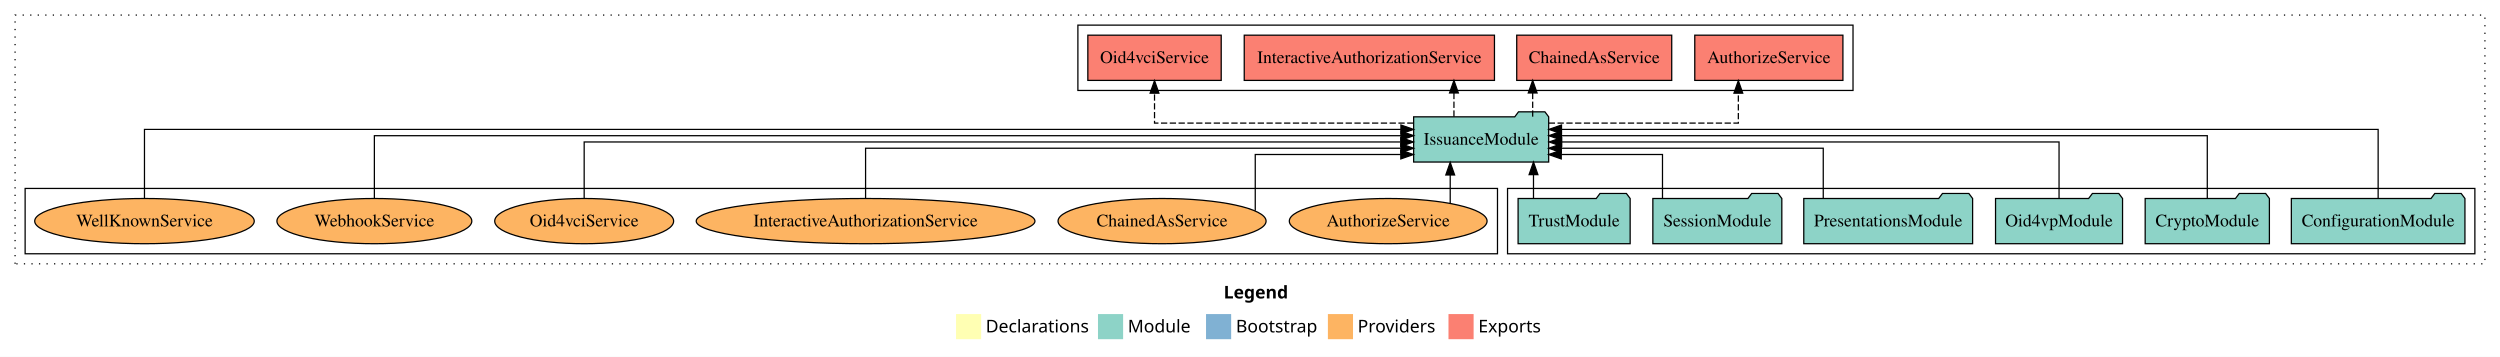
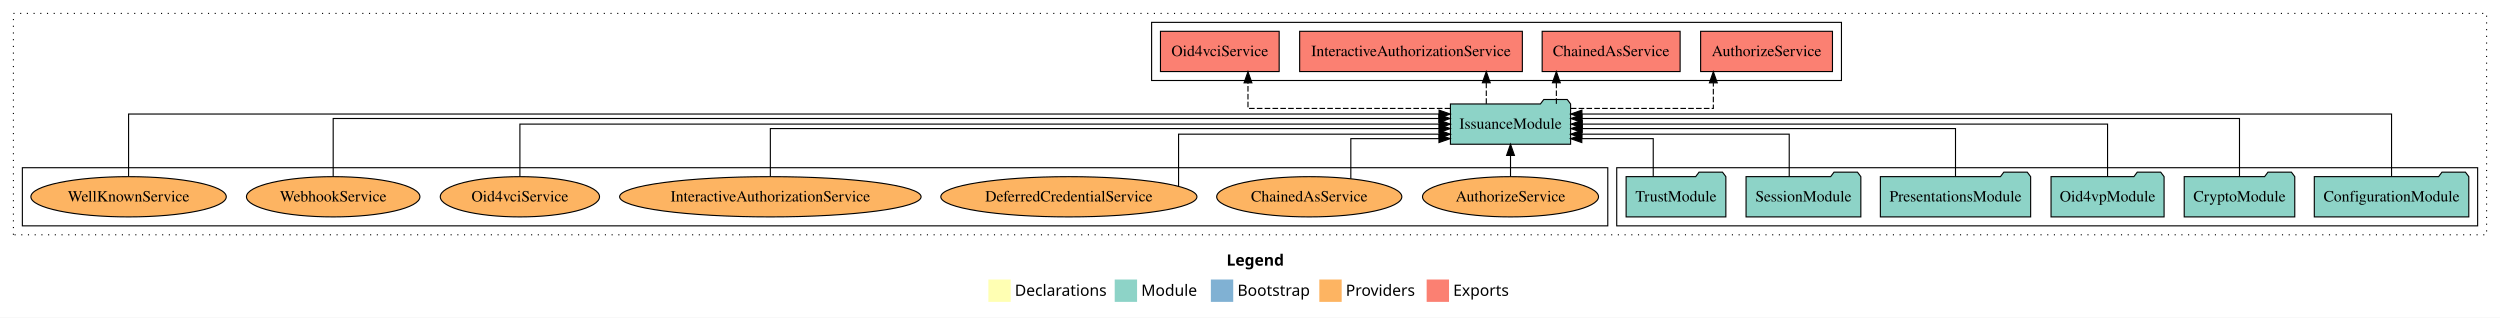
- <svg xmlns="http://www.w3.org/2000/svg" width="1990pt" height="284pt" viewBox="0.00 0.00 1990.00 284.00">
+ <svg xmlns="http://www.w3.org/2000/svg" width="2236pt" height="284pt" viewBox="0.00 0.00 2236.00 284.00">
  <g id="graph0" class="graph" transform="scale(1 1) rotate(0) translate(4 280)">
-     <polygon fill="white" stroke="transparent" points="-4,4 -4,-280 1986,-280 1986,4 -4,4" />
-     <text text-anchor="start" x="970.01" y="-42.4" font-family="Times-12" font-weight="bold" font-size="14.00">Legend</text>
-     <polygon fill="#ffffb3" stroke="transparent" points="757,-10 757,-30 777,-30 777,-10 757,-10" />
-     <text text-anchor="start" x="780.63" y="-15.4" font-family="Times-12" font-size="14.00">  Declarations</text>
-     <polygon fill="#8dd3c7" stroke="transparent" points="870,-10 870,-30 890,-30 890,-10 870,-10" />
-     <text text-anchor="start" x="893.73" y="-15.4" font-family="Times-12" font-size="14.00">  Module</text>
-     <polygon fill="#80b1d3" stroke="transparent" points="956,-10 956,-30 976,-30 976,-10 956,-10" />
-     <text text-anchor="start" x="979.78" y="-15.4" font-family="Times-12" font-size="14.00">  Bootstrap</text>
-     <polygon fill="#fdb462" stroke="transparent" points="1053,-10 1053,-30 1073,-30 1073,-10 1053,-10" />
-     <text text-anchor="start" x="1076.67" y="-15.4" font-family="Times-12" font-size="14.00">  Providers</text>
-     <polygon fill="#fb8072" stroke="transparent" points="1149,-10 1149,-30 1169,-30 1169,-10 1149,-10" />
-     <text text-anchor="start" x="1172.73" y="-15.4" font-family="Times-12" font-size="14.00">  Exports</text>
+     <polygon fill="white" stroke="transparent" points="-4,4 -4,-280 2232,-280 2232,4 -4,4" />
+     <text text-anchor="start" x="1093.01" y="-42.4" font-family="Times-12" font-weight="bold" font-size="14.00">Legend</text>
+     <polygon fill="#ffffb3" stroke="transparent" points="880,-10 880,-30 900,-30 900,-10 880,-10" />
+     <text text-anchor="start" x="903.63" y="-15.4" font-family="Times-12" font-size="14.00">  Declarations</text>
+     <polygon fill="#8dd3c7" stroke="transparent" points="993,-10 993,-30 1013,-30 1013,-10 993,-10" />
+     <text text-anchor="start" x="1016.73" y="-15.4" font-family="Times-12" font-size="14.00">  Module</text>
+     <polygon fill="#80b1d3" stroke="transparent" points="1079,-10 1079,-30 1099,-30 1099,-10 1079,-10" />
+     <text text-anchor="start" x="1102.78" y="-15.4" font-family="Times-12" font-size="14.00">  Bootstrap</text>
+     <polygon fill="#fdb462" stroke="transparent" points="1176,-10 1176,-30 1196,-30 1196,-10 1176,-10" />
+     <text text-anchor="start" x="1199.67" y="-15.4" font-family="Times-12" font-size="14.00">  Providers</text>
+     <polygon fill="#fb8072" stroke="transparent" points="1272,-10 1272,-30 1292,-30 1292,-10 1272,-10" />
+     <text text-anchor="start" x="1295.73" y="-15.4" font-family="Times-12" font-size="14.00">  Exports</text>
    <g id="clust1" class="cluster">
-       <polygon fill="none" stroke="black" stroke-dasharray="1,5" points="8,-70 8,-268 1974,-268 1974,-70 8,-70" />
+       <polygon fill="none" stroke="black" stroke-dasharray="1,5" points="8,-70 8,-268 2220,-268 2220,-70 8,-70" />
+     </g>
+     <g id="clust3" class="cluster">
+       <polygon fill="none" stroke="black" points="1442,-78 1442,-130 2212,-130 2212,-78 1442,-78" />
+     </g>
+     <g id="clust6" class="cluster">
+       <polygon fill="none" stroke="black" points="16,-78 16,-130 1434,-130 1434,-78 16,-78" />
    </g>
    <g id="clust4" class="cluster">
-       <polygon fill="none" stroke="black" points="854,-208 854,-260 1471,-260 1471,-208 854,-208" />
-     </g>
-     <g id="clust3" class="cluster">
-       <polygon fill="none" stroke="black" points="1196,-78 1196,-130 1966,-130 1966,-78 1196,-78" />
-     </g>
-     <g id="clust6" class="cluster">
-       <polygon fill="none" stroke="black" points="16,-78 16,-130 1188,-130 1188,-78 16,-78" />
+       <polygon fill="none" stroke="black" points="1026,-208 1026,-260 1643,-260 1643,-208 1026,-208" />
    </g>
    <g id="node1" class="node">
-       <polygon fill="#8dd3c7" stroke="black" points="1958.09,-122 1955.09,-126 1934.09,-126 1931.09,-122 1819.91,-122 1819.91,-86 1958.09,-86 1958.09,-122" />
-       <text text-anchor="middle" x="1889" y="-99.8" font-family="Times,serif" font-size="14.00">ConfigurationModule</text>
+       <polygon fill="#8dd3c7" stroke="black" points="2204.09,-122 2201.09,-126 2180.09,-126 2177.09,-122 2065.91,-122 2065.91,-86 2204.09,-86 2204.09,-122" />
+       <text text-anchor="middle" x="2135" y="-99.8" font-family="Times,serif" font-size="14.00">ConfigurationModule</text>
    </g>
    <g id="node7" class="node">
-       <polygon fill="#8dd3c7" stroke="black" points="1228.74,-187 1225.74,-191 1204.74,-191 1201.74,-187 1121.26,-187 1121.26,-151 1228.74,-151 1228.74,-187" />
-       <text text-anchor="middle" x="1175" y="-164.8" font-family="Times,serif" font-size="14.00">IssuanceModule</text>
+       <polygon fill="#8dd3c7" stroke="black" points="1400.74,-187 1397.74,-191 1376.74,-191 1373.74,-187 1293.26,-187 1293.26,-151 1400.74,-151 1400.74,-187" />
+       <text text-anchor="middle" x="1347" y="-164.8" font-family="Times,serif" font-size="14.00">IssuanceModule</text>
    </g>
    <g id="edge1" class="edge">
-       <path fill="none" stroke="black" d="M1889,-122.04C1889,-143.66 1889,-177 1889,-177 1889,-177 1238.96,-177 1238.96,-177" />
-       <polygon fill="black" stroke="black" points="1238.96,-173.5 1228.96,-177 1238.96,-180.5 1238.96,-173.5" />
+       <path fill="none" stroke="black" d="M2135,-122.29C2135,-144.21 2135,-178 2135,-178 2135,-178 1410.85,-178 1410.85,-178" />
+       <polygon fill="black" stroke="black" points="1410.85,-174.5 1400.85,-178 1410.85,-181.5 1410.85,-174.5" />
    </g>
    <g id="node2" class="node">
-       <polygon fill="#8dd3c7" stroke="black" points="1802.44,-122 1799.44,-126 1778.44,-126 1775.44,-122 1703.56,-122 1703.56,-86 1802.44,-86 1802.44,-122" />
-       <text text-anchor="middle" x="1753" y="-99.8" font-family="Times,serif" font-size="14.00">CryptoModule</text>
+       <polygon fill="#8dd3c7" stroke="black" points="2048.44,-122 2045.44,-126 2024.44,-126 2021.44,-122 1949.56,-122 1949.56,-86 2048.44,-86 2048.44,-122" />
+       <text text-anchor="middle" x="1999" y="-99.8" font-family="Times,serif" font-size="14.00">CryptoModule</text>
    </g>
    <g id="edge2" class="edge">
-       <path fill="none" stroke="black" d="M1753,-122.22C1753,-142.37 1753,-172 1753,-172 1753,-172 1238.86,-172 1238.86,-172" />
-       <polygon fill="black" stroke="black" points="1238.86,-168.5 1228.86,-172 1238.86,-175.5 1238.86,-168.5" />
+       <path fill="none" stroke="black" d="M1999,-122.03C1999,-142.77 1999,-174 1999,-174 1999,-174 1410.91,-174 1410.91,-174" />
+       <polygon fill="black" stroke="black" points="1410.91,-170.5 1400.91,-174 1410.91,-177.5 1410.91,-170.5" />
    </g>
    <g id="node3" class="node">
-       <polygon fill="#8dd3c7" stroke="black" points="1685.55,-122 1682.55,-126 1661.55,-126 1658.55,-122 1584.45,-122 1584.45,-86 1685.55,-86 1685.55,-122" />
-       <text text-anchor="middle" x="1635" y="-99.8" font-family="Times,serif" font-size="14.00">Oid4vpModule</text>
+       <polygon fill="#8dd3c7" stroke="black" points="1931.55,-122 1928.55,-126 1907.55,-126 1904.55,-122 1830.45,-122 1830.45,-86 1931.55,-86 1931.55,-122" />
+       <text text-anchor="middle" x="1881" y="-99.8" font-family="Times,serif" font-size="14.00">Oid4vpModule</text>
    </g>
    <g id="edge3" class="edge">
-       <path fill="none" stroke="black" d="M1635,-122.22C1635,-140.83 1635,-167 1635,-167 1635,-167 1239.12,-167 1239.12,-167" />
-       <polygon fill="black" stroke="black" points="1239.12,-163.5 1229.12,-167 1239.12,-170.5 1239.12,-163.5" />
+       <path fill="none" stroke="black" d="M1881,-122.11C1881,-141.34 1881,-169 1881,-169 1881,-169 1411.14,-169 1411.14,-169" />
+       <polygon fill="black" stroke="black" points="1411.14,-165.5 1401.14,-169 1411.14,-172.5 1411.14,-165.5" />
    </g>
    <g id="node4" class="node">
-       <polygon fill="#8dd3c7" stroke="black" points="1566.2,-122 1563.2,-126 1542.2,-126 1539.2,-122 1431.8,-122 1431.8,-86 1566.2,-86 1566.2,-122" />
-       <text text-anchor="middle" x="1499" y="-99.8" font-family="Times,serif" font-size="14.00">PresentationsModule</text>
+       <polygon fill="#8dd3c7" stroke="black" points="1812.2,-122 1809.2,-126 1788.2,-126 1785.2,-122 1677.8,-122 1677.8,-86 1812.2,-86 1812.2,-122" />
+       <text text-anchor="middle" x="1745" y="-99.8" font-family="Times,serif" font-size="14.00">PresentationsModule</text>
    </g>
    <g id="edge4" class="edge">
-       <path fill="none" stroke="black" d="M1447.31,-122.03C1447.31,-139.06 1447.31,-162 1447.31,-162 1447.31,-162 1238.8,-162 1238.8,-162" />
-       <polygon fill="black" stroke="black" points="1238.8,-158.5 1228.8,-162 1238.8,-165.5 1238.8,-158.5" />
+       <path fill="none" stroke="black" d="M1745,-122.3C1745,-140.27 1745,-165 1745,-165 1745,-165 1411.09,-165 1411.09,-165" />
+       <polygon fill="black" stroke="black" points="1411.09,-161.5 1401.09,-165 1411.09,-168.5 1411.09,-161.5" />
    </g>
    <g id="node5" class="node">
-       <polygon fill="#8dd3c7" stroke="black" points="1414.33,-122 1411.33,-126 1390.33,-126 1387.33,-122 1311.67,-122 1311.67,-86 1414.33,-86 1414.33,-122" />
-       <text text-anchor="middle" x="1363" y="-99.8" font-family="Times,serif" font-size="14.00">SessionModule</text>
+       <polygon fill="#8dd3c7" stroke="black" points="1660.33,-122 1657.33,-126 1636.33,-126 1633.33,-122 1557.67,-122 1557.67,-86 1660.33,-86 1660.33,-122" />
+       <text text-anchor="middle" x="1609" y="-99.8" font-family="Times,serif" font-size="14.00">SessionModule</text>
    </g>
    <g id="edge5" class="edge">
-       <path fill="none" stroke="black" d="M1319.34,-122.24C1319.34,-137.57 1319.34,-157 1319.34,-157 1319.34,-157 1238.75,-157 1238.75,-157" />
-       <polygon fill="black" stroke="black" points="1238.75,-153.5 1228.75,-157 1238.75,-160.5 1238.75,-153.5" />
+       <path fill="none" stroke="black" d="M1596.28,-122.03C1596.28,-138.4 1596.28,-160 1596.28,-160 1596.28,-160 1410.78,-160 1410.78,-160" />
+       <polygon fill="black" stroke="black" points="1410.78,-156.5 1400.78,-160 1410.78,-163.5 1410.78,-156.5" />
    </g>
    <g id="node6" class="node">
-       <polygon fill="#8dd3c7" stroke="black" points="1293.6,-122 1290.6,-126 1269.6,-126 1266.6,-122 1204.4,-122 1204.4,-86 1293.6,-86 1293.6,-122" />
-       <text text-anchor="middle" x="1249" y="-99.8" font-family="Times,serif" font-size="14.00">TrustModule</text>
+       <polygon fill="#8dd3c7" stroke="black" points="1539.6,-122 1536.6,-126 1515.6,-126 1512.6,-122 1450.4,-122 1450.4,-86 1539.6,-86 1539.6,-122" />
+       <text text-anchor="middle" x="1495" y="-99.8" font-family="Times,serif" font-size="14.00">TrustModule</text>
    </g>
    <g id="edge6" class="edge">
-       <path fill="none" stroke="black" d="M1216.66,-122.11C1216.66,-122.11 1216.66,-140.99 1216.66,-140.99" />
-       <polygon fill="black" stroke="black" points="1213.16,-140.99 1216.66,-150.99 1220.16,-140.99 1213.16,-140.99" />
+       <path fill="none" stroke="black" d="M1474.65,-122.19C1474.65,-137.18 1474.65,-156 1474.65,-156 1474.65,-156 1410.76,-156 1410.76,-156" />
+       <polygon fill="black" stroke="black" points="1410.76,-152.5 1400.76,-156 1410.76,-159.5 1410.76,-152.5" />
    </g>
    <g id="node8" class="node">
-       <polygon fill="#fb8072" stroke="black" points="1462.96,-252 1345.04,-252 1345.04,-216 1462.96,-216 1462.96,-252" />
-       <text text-anchor="middle" x="1404" y="-229.8" font-family="Times,serif" font-size="14.00">AuthorizeService </text>
+       <polygon fill="#fb8072" stroke="black" points="1634.96,-252 1517.04,-252 1517.04,-216 1634.96,-216 1634.96,-252" />
+       <text text-anchor="middle" x="1576" y="-229.8" font-family="Times,serif" font-size="14.00">AuthorizeService </text>
    </g>
    <g id="edge7" class="edge">
-       <path fill="none" stroke="black" stroke-dasharray="5,2" d="M1228.79,-182C1289.44,-182 1379.72,-182 1379.72,-182 1379.72,-182 1379.72,-205.81 1379.72,-205.81" />
-       <polygon fill="black" stroke="black" points="1376.22,-205.81 1379.72,-215.81 1383.22,-205.81 1376.22,-205.81" />
+       <path fill="none" stroke="black" stroke-dasharray="5,2" d="M1400.94,-183C1454.41,-183 1528.41,-183 1528.41,-183 1528.41,-183 1528.41,-205.88 1528.41,-205.88" />
+       <polygon fill="black" stroke="black" points="1524.91,-205.88 1528.41,-215.88 1531.91,-205.88 1524.91,-205.88" />
    </g>
    <g id="node9" class="node">
-       <polygon fill="#fb8072" stroke="black" points="1326.69,-252 1203.31,-252 1203.31,-216 1326.69,-216 1326.69,-252" />
-       <text text-anchor="middle" x="1265" y="-229.8" font-family="Times,serif" font-size="14.00">ChainedAsService </text>
+       <polygon fill="#fb8072" stroke="black" points="1498.69,-252 1375.31,-252 1375.31,-216 1498.69,-216 1498.69,-252" />
+       <text text-anchor="middle" x="1437" y="-229.8" font-family="Times,serif" font-size="14.00">ChainedAsService </text>
    </g>
    <g id="edge8" class="edge">
-       <path fill="none" stroke="black" stroke-dasharray="5,2" d="M1216.01,-187.11C1216.01,-187.11 1216.01,-205.99 1216.01,-205.99" />
-       <polygon fill="black" stroke="black" points="1212.51,-205.99 1216.01,-215.99 1219.51,-205.99 1212.51,-205.99" />
+       <path fill="none" stroke="black" stroke-dasharray="5,2" d="M1388.01,-187.11C1388.01,-187.11 1388.01,-205.99 1388.01,-205.99" />
+       <polygon fill="black" stroke="black" points="1384.51,-205.99 1388.01,-215.99 1391.51,-205.99 1384.51,-205.99" />
    </g>
    <g id="node10" class="node">
-       <polygon fill="#fb8072" stroke="black" points="1185.59,-252 986.41,-252 986.41,-216 1185.59,-216 1185.59,-252" />
-       <text text-anchor="middle" x="1086" y="-229.8" font-family="Times,serif" font-size="14.00">InteractiveAuthorizationService </text>
+       <polygon fill="#fb8072" stroke="black" points="1357.59,-252 1158.41,-252 1158.41,-216 1357.59,-216 1357.59,-252" />
+       <text text-anchor="middle" x="1258" y="-229.8" font-family="Times,serif" font-size="14.00">InteractiveAuthorizationService </text>
    </g>
    <g id="edge9" class="edge">
-       <path fill="none" stroke="black" stroke-dasharray="5,2" d="M1153.34,-187.11C1153.34,-187.11 1153.34,-205.99 1153.34,-205.99" />
-       <polygon fill="black" stroke="black" points="1149.84,-205.99 1153.34,-215.99 1156.84,-205.99 1149.84,-205.99" />
+       <path fill="none" stroke="black" stroke-dasharray="5,2" d="M1325.34,-187.11C1325.34,-187.11 1325.34,-205.99 1325.34,-205.99" />
+       <polygon fill="black" stroke="black" points="1321.84,-205.99 1325.34,-215.99 1328.84,-205.99 1321.84,-205.99" />
    </g>
    <g id="node11" class="node">
-       <polygon fill="#fb8072" stroke="black" points="968.08,-252 861.92,-252 861.92,-216 968.08,-216 968.08,-252" />
-       <text text-anchor="middle" x="915" y="-229.8" font-family="Times,serif" font-size="14.00">Oid4vciService </text>
+       <polygon fill="#fb8072" stroke="black" points="1140.08,-252 1033.92,-252 1033.92,-216 1140.08,-216 1140.08,-252" />
+       <text text-anchor="middle" x="1087" y="-229.8" font-family="Times,serif" font-size="14.00">Oid4vciService </text>
    </g>
    <g id="edge10" class="edge">
-       <path fill="none" stroke="black" stroke-dasharray="5,2" d="M1121.13,-182C1044.97,-182 915,-182 915,-182 915,-182 915,-205.81 915,-205.81" />
-       <polygon fill="black" stroke="black" points="911.5,-205.81 915,-215.81 918.5,-205.81 911.5,-205.81" />
+       <path fill="none" stroke="black" stroke-dasharray="5,2" d="M1293.13,-183C1223.81,-183 1112.19,-183 1112.19,-183 1112.19,-183 1112.19,-205.88 1112.19,-205.88" />
+       <polygon fill="black" stroke="black" points="1108.69,-205.88 1112.19,-215.88 1115.69,-205.88 1108.69,-205.88" />
    </g>
    <g id="node12" class="node">
-       <ellipse fill="#fdb462" stroke="black" cx="1101" cy="-104" rx="78.71" ry="18" />
-       <text text-anchor="middle" x="1101" y="-99.8" font-family="Times,serif" font-size="14.00">AuthorizeService</text>
+       <ellipse fill="#fdb462" stroke="black" cx="1347" cy="-104" rx="78.71" ry="18" />
+       <text text-anchor="middle" x="1347" y="-99.8" font-family="Times,serif" font-size="14.00">AuthorizeService</text>
    </g>
    <g id="edge11" class="edge">
-       <path fill="none" stroke="black" d="M1150.37,-118.1C1150.37,-118.1 1150.37,-140.72 1150.37,-140.72" />
-       <polygon fill="black" stroke="black" points="1146.87,-140.72 1150.37,-150.72 1153.87,-140.72 1146.87,-140.72" />
+       <path fill="none" stroke="black" d="M1347,-122.11C1347,-122.11 1347,-140.99 1347,-140.99" />
+       <polygon fill="black" stroke="black" points="1343.5,-140.99 1347,-150.99 1350.5,-140.99 1343.5,-140.99" />
    </g>
    <g id="node13" class="node">
-       <ellipse fill="#fdb462" stroke="black" cx="921" cy="-104" rx="82.8" ry="18" />
-       <text text-anchor="middle" x="921" y="-99.8" font-family="Times,serif" font-size="14.00">ChainedAsService</text>
+       <ellipse fill="#fdb462" stroke="black" cx="1167" cy="-104" rx="82.8" ry="18" />
+       <text text-anchor="middle" x="1167" y="-99.8" font-family="Times,serif" font-size="14.00">ChainedAsService</text>
    </g>
    <g id="edge12" class="edge">
-       <path fill="none" stroke="black" d="M995.18,-112.28C995.18,-127.19 995.18,-157 995.18,-157 995.18,-157 1111.05,-157 1111.05,-157" />
-       <polygon fill="black" stroke="black" points="1111.05,-160.5 1121.05,-157 1111.05,-153.5 1111.05,-160.5" />
+       <path fill="none" stroke="black" d="M1204.18,-120.17C1204.18,-135.43 1204.18,-156 1204.18,-156 1204.18,-156 1283.01,-156 1283.01,-156" />
+       <polygon fill="black" stroke="black" points="1283.01,-159.5 1293.01,-156 1283.01,-152.5 1283.01,-159.5" />
    </g>
    <g id="node14" class="node">
+       <ellipse fill="#fdb462" stroke="black" cx="952" cy="-104" rx="114.54" ry="18" />
+       <text text-anchor="middle" x="952" y="-99.8" font-family="Times,serif" font-size="14.00">DeferredCredentialService</text>
+     </g>
+     <g id="edge13" class="edge">
+       <path fill="none" stroke="black" d="M1050.11,-113.5C1050.11,-129.48 1050.11,-160 1050.11,-160 1050.11,-160 1283.24,-160 1283.24,-160" />
+       <polygon fill="black" stroke="black" points="1283.24,-163.5 1293.24,-160 1283.24,-156.5 1283.24,-163.5" />
+     </g>
+     <g id="node15" class="node">
      <ellipse fill="#fdb462" stroke="black" cx="685" cy="-104" rx="134.83" ry="18" />
      <text text-anchor="middle" x="685" y="-99.8" font-family="Times,serif" font-size="14.00">InteractiveAuthorizationService</text>
    </g>
-     <g id="edge13" class="edge">
-       <path fill="none" stroke="black" d="M685,-122.03C685,-139.06 685,-162 685,-162 685,-162 1111.16,-162 1111.16,-162" />
-       <polygon fill="black" stroke="black" points="1111.16,-165.5 1121.16,-162 1111.16,-158.5 1111.16,-165.5" />
+     <g id="edge14" class="edge">
+       <path fill="none" stroke="black" d="M685,-122.3C685,-140.27 685,-165 685,-165 685,-165 1283.11,-165 1283.11,-165" />
+       <polygon fill="black" stroke="black" points="1283.11,-168.5 1293.11,-165 1283.11,-161.5 1283.11,-168.5" />
    </g>
-     <g id="node15" class="node">
+     <g id="node16" class="node">
      <ellipse fill="#fdb462" stroke="black" cx="461" cy="-104" rx="71.21" ry="18" />
      <text text-anchor="middle" x="461" y="-99.8" font-family="Times,serif" font-size="14.00">Oid4vciService</text>
    </g>
-     <g id="edge14" class="edge">
-       <path fill="none" stroke="black" d="M461,-122.22C461,-140.83 461,-167 461,-167 461,-167 1111.04,-167 1111.04,-167" />
-       <polygon fill="black" stroke="black" points="1111.04,-170.5 1121.04,-167 1111.04,-163.5 1111.04,-170.5" />
+     <g id="edge15" class="edge">
+       <path fill="none" stroke="black" d="M461,-122.11C461,-141.34 461,-169 461,-169 461,-169 1283.24,-169 1283.24,-169" />
+       <polygon fill="black" stroke="black" points="1283.24,-172.5 1293.24,-169 1283.24,-165.5 1283.24,-172.5" />
    </g>
-     <g id="node16" class="node">
+     <g id="node17" class="node">
      <ellipse fill="#fdb462" stroke="black" cx="294" cy="-104" rx="77.57" ry="18" />
      <text text-anchor="middle" x="294" y="-99.8" font-family="Times,serif" font-size="14.00">WebhookService</text>
    </g>
-     <g id="edge15" class="edge">
-       <path fill="none" stroke="black" d="M294,-122.22C294,-142.37 294,-172 294,-172 294,-172 1111.22,-172 1111.22,-172" />
-       <polygon fill="black" stroke="black" points="1111.22,-175.5 1121.22,-172 1111.22,-168.5 1111.22,-175.5" />
+     <g id="edge16" class="edge">
+       <path fill="none" stroke="black" d="M294,-122.03C294,-142.77 294,-174 294,-174 294,-174 1282.97,-174 1282.97,-174" />
+       <polygon fill="black" stroke="black" points="1282.97,-177.5 1292.97,-174 1282.97,-170.5 1282.97,-177.5" />
    </g>
-     <g id="node17" class="node">
+     <g id="node18" class="node">
      <ellipse fill="#fdb462" stroke="black" cx="111" cy="-104" rx="87.38" ry="18" />
      <text text-anchor="middle" x="111" y="-99.8" font-family="Times,serif" font-size="14.00">WellKnownService</text>
    </g>
-     <g id="edge16" class="edge">
-       <path fill="none" stroke="black" d="M111,-122.04C111,-143.66 111,-177 111,-177 111,-177 1111.14,-177 1111.14,-177" />
-       <polygon fill="black" stroke="black" points="1111.14,-180.5 1121.14,-177 1111.14,-173.5 1111.14,-180.5" />
+     <g id="edge17" class="edge">
+       <path fill="none" stroke="black" d="M111,-122.29C111,-144.21 111,-178 111,-178 111,-178 1283.1,-178 1283.1,-178" />
+       <polygon fill="black" stroke="black" points="1283.1,-181.5 1293.1,-178 1283.1,-174.5 1283.1,-181.5" />
    </g>
  </g>
</svg>
